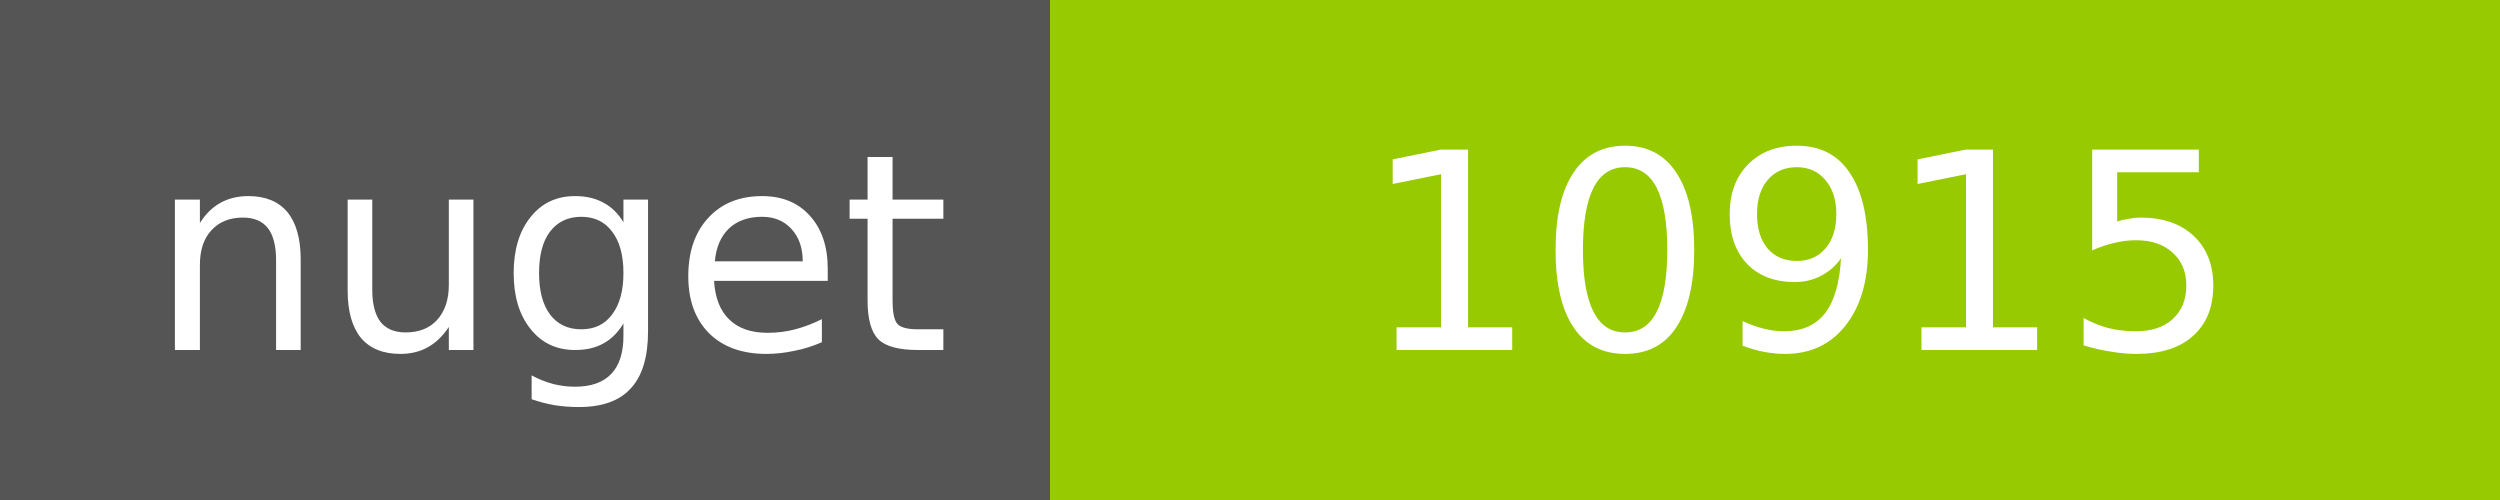
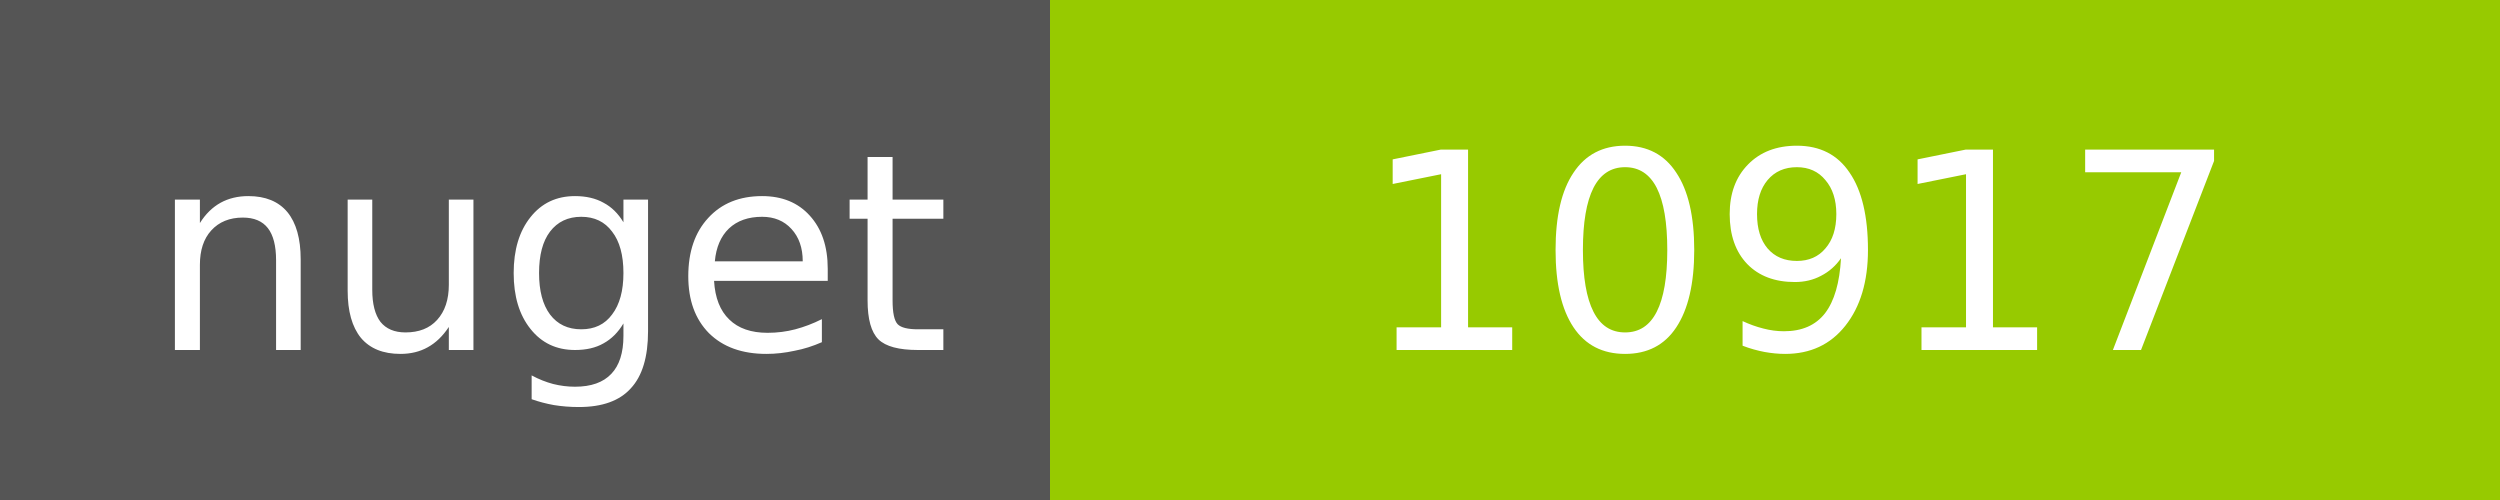
<svg xmlns="http://www.w3.org/2000/svg" width="100" height="20">
  <g shape-rendering="crispEdges">
    <path fill="#555" d="M0 0h42v20H0z" />
    <path fill="#97CA00" d="M42 0h58v20H42z" />
  </g>
  <g fill="#fff" text-anchor="middle" font-family="DejaVu Sans,Verdana,Geneva,sans-serif" font-size="11">
    <text x="22" y="14">nuget</text>
-     <text x="72" y="14">10915</text>
+     <text x="72" y="14">10917</text>
  </g>
</svg>
